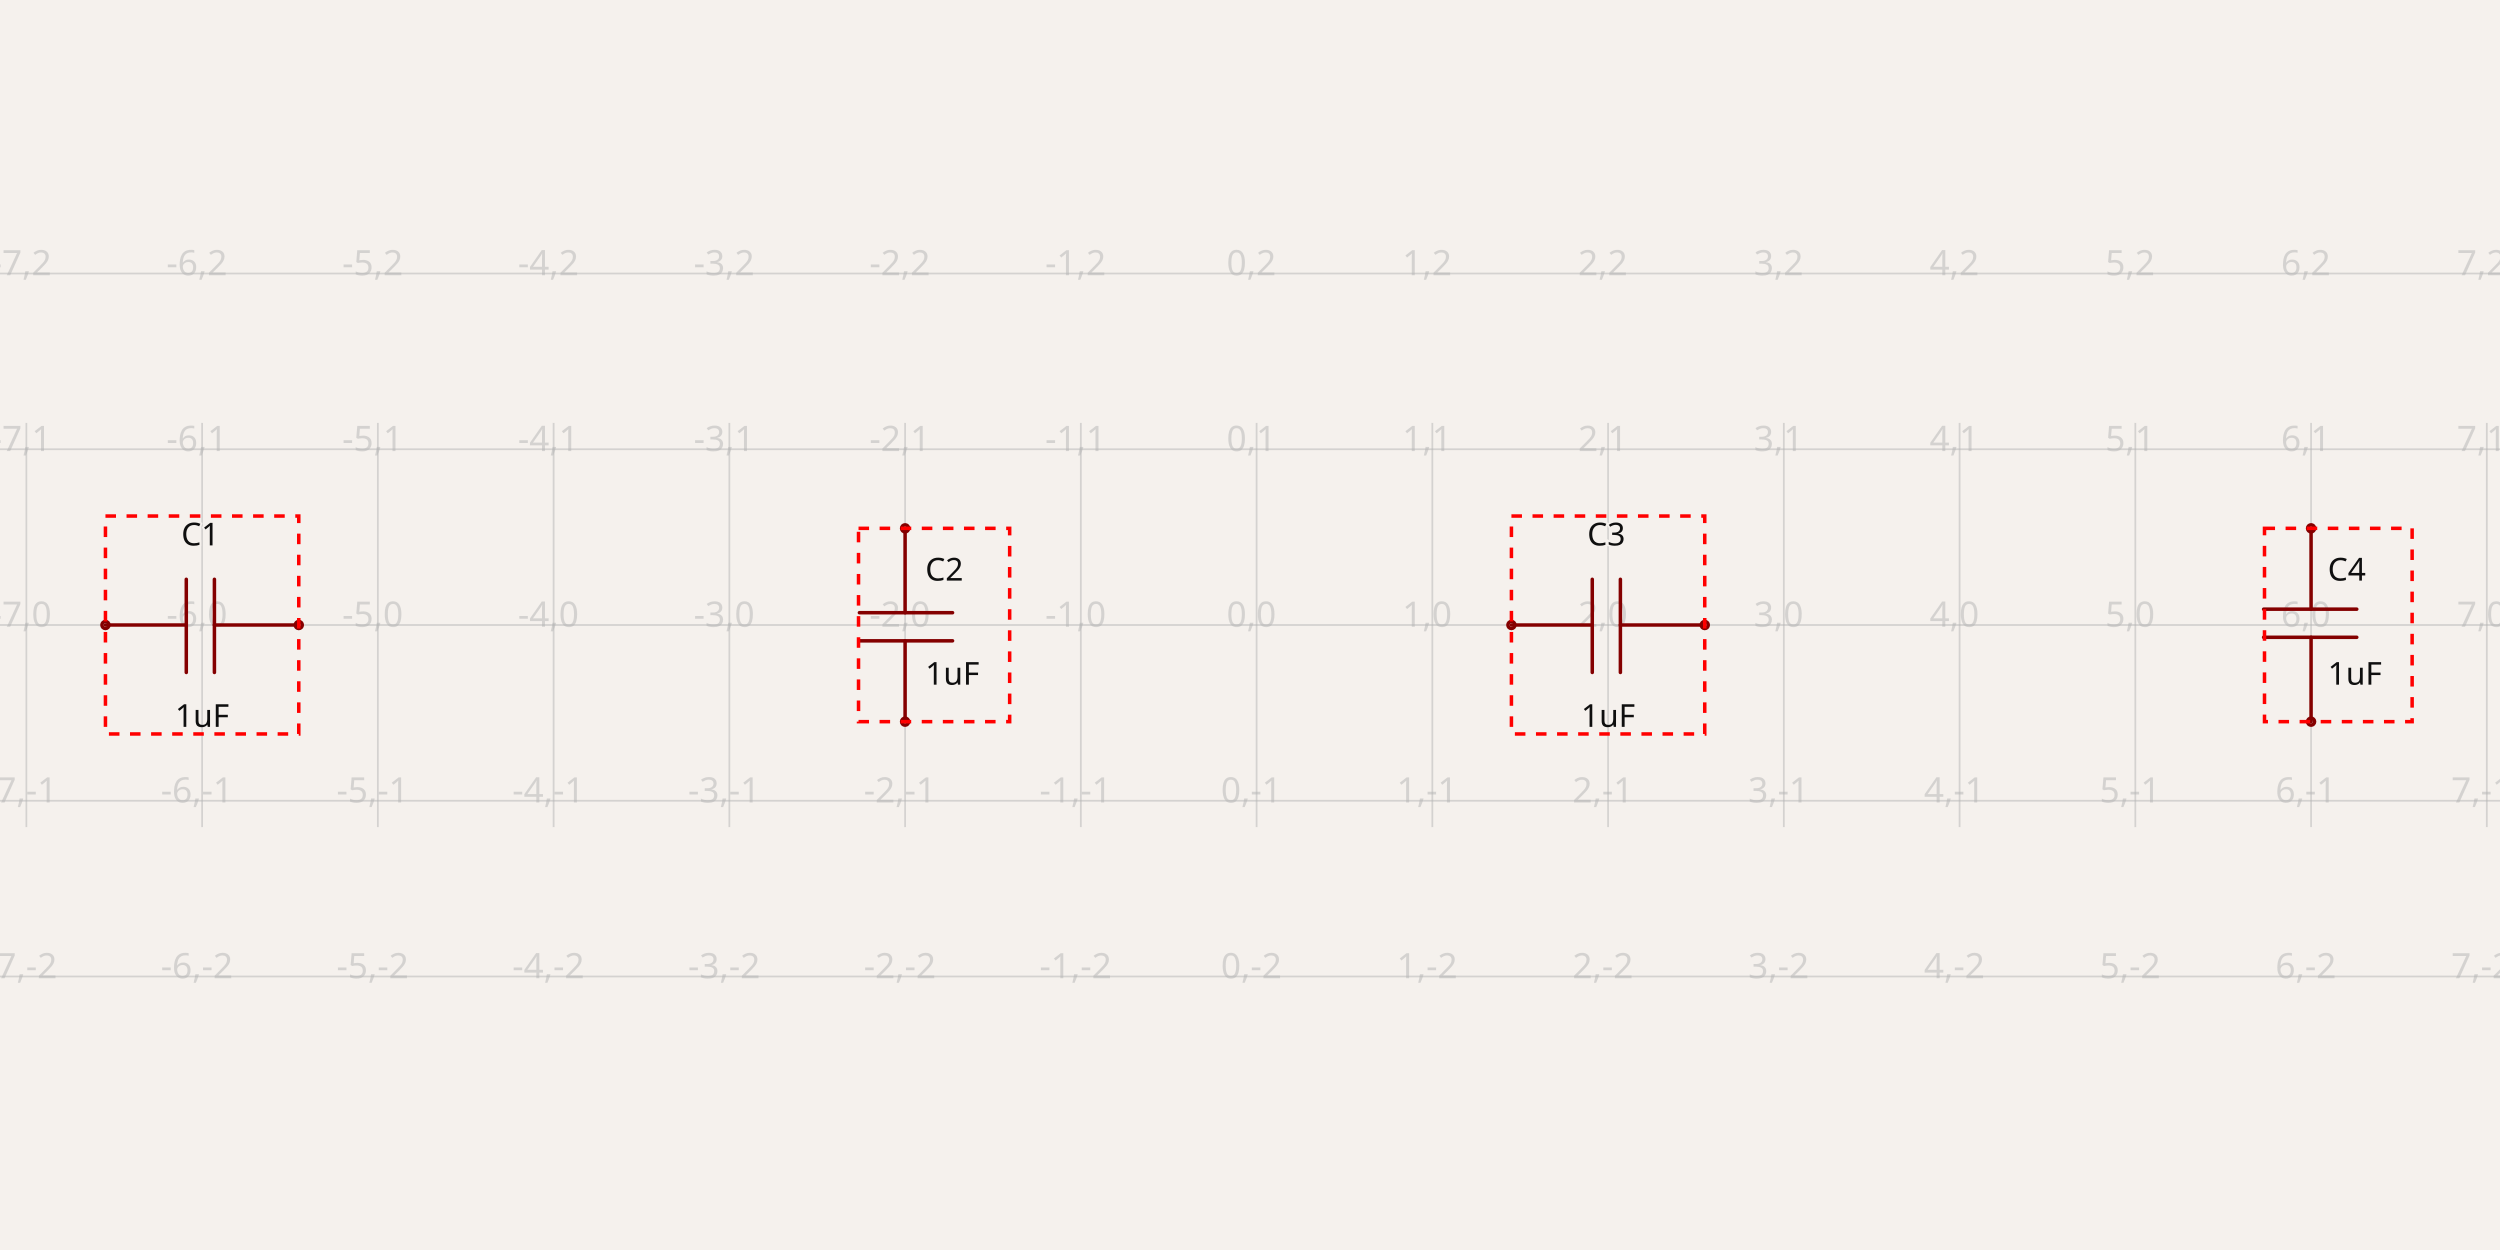
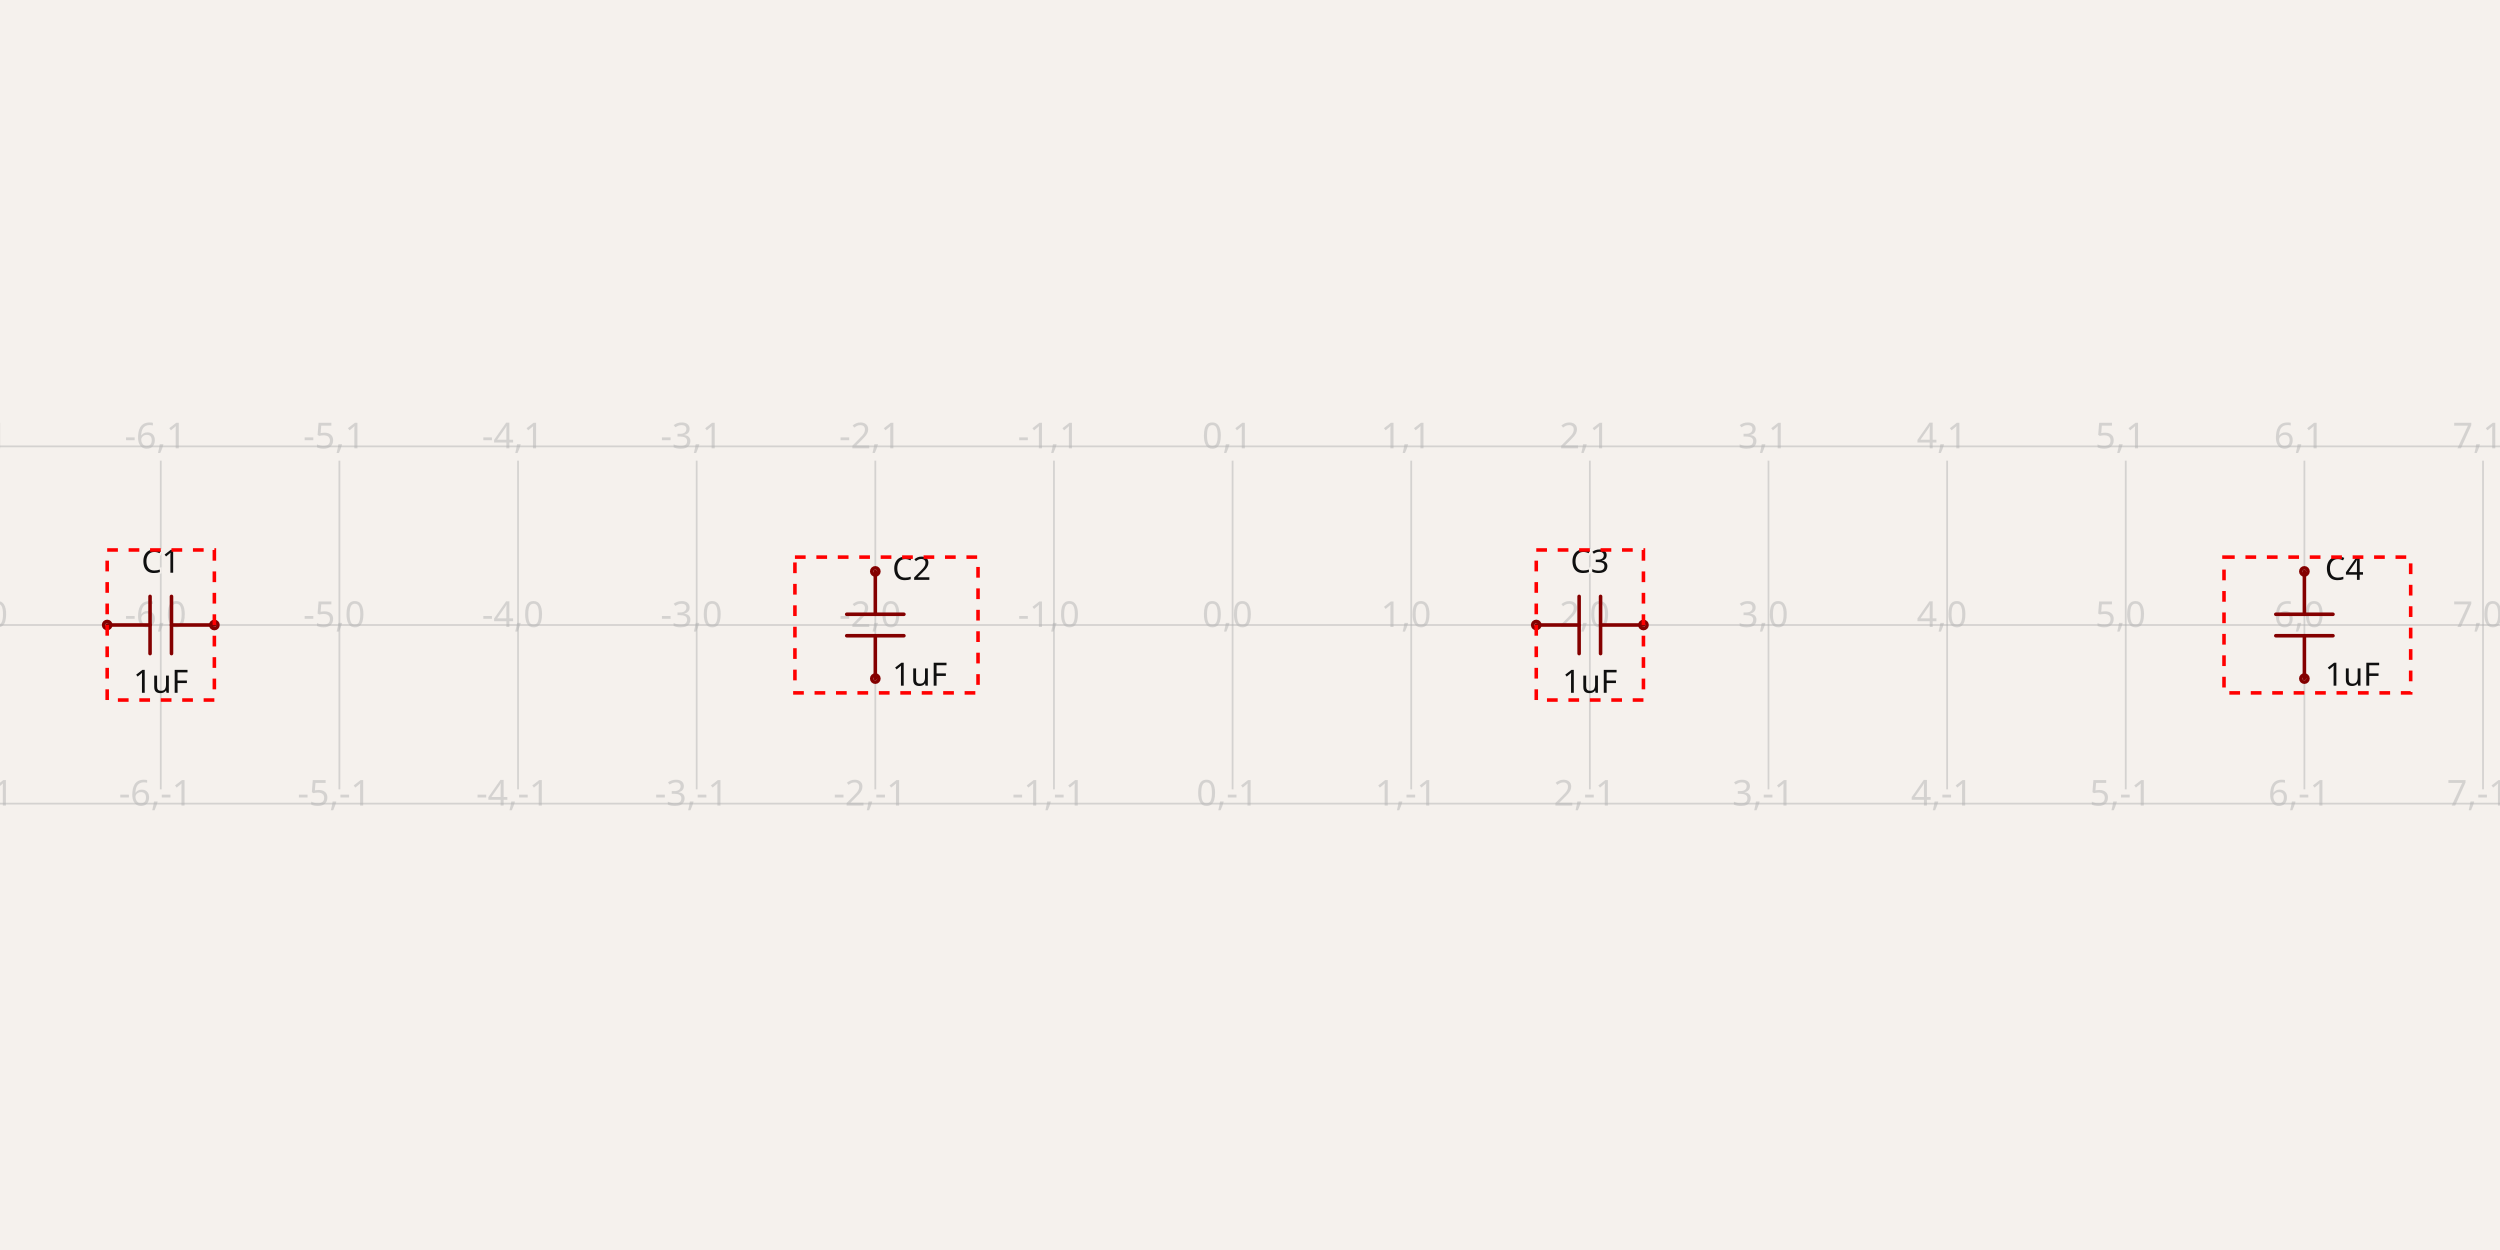
- <svg xmlns="http://www.w3.org/2000/svg" class="tscircuit-schematic" width="1200" height="600" style="background-color: rgb(245, 241, 237)" data-real-to-screen-transform="matrix(84.3585237258,0,0,-84.3585237258,603.1634446397,300)" data-software-used-string="@tscircuit/core@0.0.1342">
+ <svg xmlns="http://www.w3.org/2000/svg" class="tscircuit-schematic" width="1200" height="600" style="background-color: rgb(245, 241, 237)" data-real-to-screen-transform="matrix(85.744908896,0,0,-85.744908896,591.6398713826,300)" data-software-used-string="@tscircuit/core@0.0.1393">
  <style>
              .boundary { fill: rgb(245, 241, 237); }
              .schematic-boundary { fill: none; stroke: #fff; }
              .component { fill: none; stroke: rgb(132, 0, 0); }
              .chip { fill: rgb(255, 255, 194); stroke: rgb(132, 0, 0); }
              .component-pin { fill: none; stroke: rgb(132, 0, 0); }
              /* Basic per-trace hover fallback */
              .trace:hover {
                filter: invert(1);
              }
              .trace:hover .trace-crossing-outline {
                opacity: 0;
              }
              .trace:hover .trace-junction {
                filter: invert(1);
              }
              /* Net-hover highlighting: when a trace or its overlays are hovered,
                 invert color for all traces (base + overlays) sharing the same
                 subcircuit connectivity key. Also hide crossing outline during hover. */
              
              .text { font-family: sans-serif; fill: rgb(0, 150, 0); }
              .pin-number { fill: rgb(169, 0, 0); }
              .port-label { fill: rgb(0, 100, 100); }
              .component-name { fill: rgb(0, 100, 100); }
              
            </style>
  <rect class="boundary" x="0" y="0" width="1200" height="600" />
  <g class="grid sch-grid">
-     <line x1="-71.705" y1="397.012" x2="-71.705" y2="202.988" stroke="rgb(181, 181, 181)" stroke-width="0.844" stroke-opacity="0.5" />
-     <line x1="12.654" y1="397.012" x2="12.654" y2="202.988" stroke="rgb(181, 181, 181)" stroke-width="0.844" stroke-opacity="0.5" />
-     <line x1="97.012" y1="397.012" x2="97.012" y2="202.988" stroke="rgb(181, 181, 181)" stroke-width="0.844" stroke-opacity="0.5" />
-     <line x1="181.371" y1="397.012" x2="181.371" y2="202.988" stroke="rgb(181, 181, 181)" stroke-width="0.844" stroke-opacity="0.5" />
-     <line x1="265.729" y1="397.012" x2="265.729" y2="202.988" stroke="rgb(181, 181, 181)" stroke-width="0.844" stroke-opacity="0.5" />
-     <line x1="350.088" y1="397.012" x2="350.088" y2="202.988" stroke="rgb(181, 181, 181)" stroke-width="0.844" stroke-opacity="0.5" />
-     <line x1="434.446" y1="397.012" x2="434.446" y2="202.988" stroke="rgb(181, 181, 181)" stroke-width="0.844" stroke-opacity="0.5" />
-     <line x1="518.805" y1="397.012" x2="518.805" y2="202.988" stroke="rgb(181, 181, 181)" stroke-width="0.844" stroke-opacity="0.5" />
-     <line x1="603.163" y1="397.012" x2="603.163" y2="202.988" stroke="rgb(181, 181, 181)" stroke-width="0.844" stroke-opacity="0.5" />
-     <line x1="687.522" y1="397.012" x2="687.522" y2="202.988" stroke="rgb(181, 181, 181)" stroke-width="0.844" stroke-opacity="0.5" />
-     <line x1="771.88" y1="397.012" x2="771.88" y2="202.988" stroke="rgb(181, 181, 181)" stroke-width="0.844" stroke-opacity="0.5" />
-     <line x1="856.239" y1="397.012" x2="856.239" y2="202.988" stroke="rgb(181, 181, 181)" stroke-width="0.844" stroke-opacity="0.5" />
-     <line x1="940.598" y1="397.012" x2="940.598" y2="202.988" stroke="rgb(181, 181, 181)" stroke-width="0.844" stroke-opacity="0.5" />
-     <line x1="1024.956" y1="397.012" x2="1024.956" y2="202.988" stroke="rgb(181, 181, 181)" stroke-width="0.844" stroke-opacity="0.5" />
-     <line x1="1109.315" y1="397.012" x2="1109.315" y2="202.988" stroke="rgb(181, 181, 181)" stroke-width="0.844" stroke-opacity="0.5" />
-     <line x1="1193.673" y1="397.012" x2="1193.673" y2="202.988" stroke="rgb(181, 181, 181)" stroke-width="0.844" stroke-opacity="0.5" />
-     <line x1="1278.032" y1="397.012" x2="1278.032" y2="202.988" stroke="rgb(181, 181, 181)" stroke-width="0.844" stroke-opacity="0.5" />
-     <line x1="2.2998847271082923e-10" y1="468.717" x2="1200" y2="468.717" stroke="rgb(181, 181, 181)" stroke-width="0.844" stroke-opacity="0.5" />
-     <line x1="2.2998847271082923e-10" y1="384.359" x2="1200" y2="384.359" stroke="rgb(181, 181, 181)" stroke-width="0.844" stroke-opacity="0.5" />
-     <line x1="2.2998847271082923e-10" y1="300" x2="1200" y2="300" stroke="rgb(181, 181, 181)" stroke-width="0.844" stroke-opacity="0.5" />
-     <line x1="2.2998847271082923e-10" y1="215.641" x2="1200" y2="215.641" stroke="rgb(181, 181, 181)" stroke-width="0.844" stroke-opacity="0.5" />
-     <line x1="2.2998847271082923e-10" y1="131.283" x2="1200" y2="131.283" stroke="rgb(181, 181, 181)" stroke-width="0.844" stroke-opacity="0.5" />
-     <text x="-74.205" y="463.717" fill="rgb(181, 181, 181)" font-size="16.872" fill-opacity="0.5" text-anchor="middle" dominant-baseline="middle" font-family="sans-serif">-8,-2</text>
-     <text x="-74.205" y="379.359" fill="rgb(181, 181, 181)" font-size="16.872" fill-opacity="0.5" text-anchor="middle" dominant-baseline="middle" font-family="sans-serif">-8,-1</text>
-     <text x="-74.205" y="295" fill="rgb(181, 181, 181)" font-size="16.872" fill-opacity="0.5" text-anchor="middle" dominant-baseline="middle" font-family="sans-serif">-8,0</text>
-     <text x="-74.205" y="210.641" fill="rgb(181, 181, 181)" font-size="16.872" fill-opacity="0.5" text-anchor="middle" dominant-baseline="middle" font-family="sans-serif">-8,1</text>
-     <text x="-74.205" y="126.283" fill="rgb(181, 181, 181)" font-size="16.872" fill-opacity="0.5" text-anchor="middle" dominant-baseline="middle" font-family="sans-serif">-8,2</text>
-     <text x="10.154" y="463.717" fill="rgb(181, 181, 181)" font-size="16.872" fill-opacity="0.5" text-anchor="middle" dominant-baseline="middle" font-family="sans-serif">-7,-2</text>
-     <text x="10.154" y="379.359" fill="rgb(181, 181, 181)" font-size="16.872" fill-opacity="0.5" text-anchor="middle" dominant-baseline="middle" font-family="sans-serif">-7,-1</text>
-     <text x="10.154" y="295" fill="rgb(181, 181, 181)" font-size="16.872" fill-opacity="0.5" text-anchor="middle" dominant-baseline="middle" font-family="sans-serif">-7,0</text>
-     <text x="10.154" y="210.641" fill="rgb(181, 181, 181)" font-size="16.872" fill-opacity="0.5" text-anchor="middle" dominant-baseline="middle" font-family="sans-serif">-7,1</text>
-     <text x="10.154" y="126.283" fill="rgb(181, 181, 181)" font-size="16.872" fill-opacity="0.5" text-anchor="middle" dominant-baseline="middle" font-family="sans-serif">-7,2</text>
-     <text x="94.512" y="463.717" fill="rgb(181, 181, 181)" font-size="16.872" fill-opacity="0.5" text-anchor="middle" dominant-baseline="middle" font-family="sans-serif">-6,-2</text>
-     <text x="94.512" y="379.359" fill="rgb(181, 181, 181)" font-size="16.872" fill-opacity="0.5" text-anchor="middle" dominant-baseline="middle" font-family="sans-serif">-6,-1</text>
-     <text x="94.512" y="295" fill="rgb(181, 181, 181)" font-size="16.872" fill-opacity="0.5" text-anchor="middle" dominant-baseline="middle" font-family="sans-serif">-6,0</text>
-     <text x="94.512" y="210.641" fill="rgb(181, 181, 181)" font-size="16.872" fill-opacity="0.5" text-anchor="middle" dominant-baseline="middle" font-family="sans-serif">-6,1</text>
-     <text x="94.512" y="126.283" fill="rgb(181, 181, 181)" font-size="16.872" fill-opacity="0.5" text-anchor="middle" dominant-baseline="middle" font-family="sans-serif">-6,2</text>
-     <text x="178.871" y="463.717" fill="rgb(181, 181, 181)" font-size="16.872" fill-opacity="0.5" text-anchor="middle" dominant-baseline="middle" font-family="sans-serif">-5,-2</text>
-     <text x="178.871" y="379.359" fill="rgb(181, 181, 181)" font-size="16.872" fill-opacity="0.5" text-anchor="middle" dominant-baseline="middle" font-family="sans-serif">-5,-1</text>
-     <text x="178.871" y="295" fill="rgb(181, 181, 181)" font-size="16.872" fill-opacity="0.5" text-anchor="middle" dominant-baseline="middle" font-family="sans-serif">-5,0</text>
-     <text x="178.871" y="210.641" fill="rgb(181, 181, 181)" font-size="16.872" fill-opacity="0.5" text-anchor="middle" dominant-baseline="middle" font-family="sans-serif">-5,1</text>
-     <text x="178.871" y="126.283" fill="rgb(181, 181, 181)" font-size="16.872" fill-opacity="0.5" text-anchor="middle" dominant-baseline="middle" font-family="sans-serif">-5,2</text>
-     <text x="263.229" y="463.717" fill="rgb(181, 181, 181)" font-size="16.872" fill-opacity="0.5" text-anchor="middle" dominant-baseline="middle" font-family="sans-serif">-4,-2</text>
-     <text x="263.229" y="379.359" fill="rgb(181, 181, 181)" font-size="16.872" fill-opacity="0.5" text-anchor="middle" dominant-baseline="middle" font-family="sans-serif">-4,-1</text>
-     <text x="263.229" y="295" fill="rgb(181, 181, 181)" font-size="16.872" fill-opacity="0.5" text-anchor="middle" dominant-baseline="middle" font-family="sans-serif">-4,0</text>
-     <text x="263.229" y="210.641" fill="rgb(181, 181, 181)" font-size="16.872" fill-opacity="0.5" text-anchor="middle" dominant-baseline="middle" font-family="sans-serif">-4,1</text>
-     <text x="263.229" y="126.283" fill="rgb(181, 181, 181)" font-size="16.872" fill-opacity="0.5" text-anchor="middle" dominant-baseline="middle" font-family="sans-serif">-4,2</text>
-     <text x="347.588" y="463.717" fill="rgb(181, 181, 181)" font-size="16.872" fill-opacity="0.5" text-anchor="middle" dominant-baseline="middle" font-family="sans-serif">-3,-2</text>
-     <text x="347.588" y="379.359" fill="rgb(181, 181, 181)" font-size="16.872" fill-opacity="0.5" text-anchor="middle" dominant-baseline="middle" font-family="sans-serif">-3,-1</text>
-     <text x="347.588" y="295" fill="rgb(181, 181, 181)" font-size="16.872" fill-opacity="0.5" text-anchor="middle" dominant-baseline="middle" font-family="sans-serif">-3,0</text>
-     <text x="347.588" y="210.641" fill="rgb(181, 181, 181)" font-size="16.872" fill-opacity="0.5" text-anchor="middle" dominant-baseline="middle" font-family="sans-serif">-3,1</text>
-     <text x="347.588" y="126.283" fill="rgb(181, 181, 181)" font-size="16.872" fill-opacity="0.5" text-anchor="middle" dominant-baseline="middle" font-family="sans-serif">-3,2</text>
-     <text x="431.946" y="463.717" fill="rgb(181, 181, 181)" font-size="16.872" fill-opacity="0.5" text-anchor="middle" dominant-baseline="middle" font-family="sans-serif">-2,-2</text>
-     <text x="431.946" y="379.359" fill="rgb(181, 181, 181)" font-size="16.872" fill-opacity="0.5" text-anchor="middle" dominant-baseline="middle" font-family="sans-serif">-2,-1</text>
-     <text x="431.946" y="295" fill="rgb(181, 181, 181)" font-size="16.872" fill-opacity="0.5" text-anchor="middle" dominant-baseline="middle" font-family="sans-serif">-2,0</text>
-     <text x="431.946" y="210.641" fill="rgb(181, 181, 181)" font-size="16.872" fill-opacity="0.5" text-anchor="middle" dominant-baseline="middle" font-family="sans-serif">-2,1</text>
-     <text x="431.946" y="126.283" fill="rgb(181, 181, 181)" font-size="16.872" fill-opacity="0.5" text-anchor="middle" dominant-baseline="middle" font-family="sans-serif">-2,2</text>
-     <text x="516.305" y="463.717" fill="rgb(181, 181, 181)" font-size="16.872" fill-opacity="0.5" text-anchor="middle" dominant-baseline="middle" font-family="sans-serif">-1,-2</text>
-     <text x="516.305" y="379.359" fill="rgb(181, 181, 181)" font-size="16.872" fill-opacity="0.5" text-anchor="middle" dominant-baseline="middle" font-family="sans-serif">-1,-1</text>
-     <text x="516.305" y="295" fill="rgb(181, 181, 181)" font-size="16.872" fill-opacity="0.5" text-anchor="middle" dominant-baseline="middle" font-family="sans-serif">-1,0</text>
-     <text x="516.305" y="210.641" fill="rgb(181, 181, 181)" font-size="16.872" fill-opacity="0.5" text-anchor="middle" dominant-baseline="middle" font-family="sans-serif">-1,1</text>
-     <text x="516.305" y="126.283" fill="rgb(181, 181, 181)" font-size="16.872" fill-opacity="0.5" text-anchor="middle" dominant-baseline="middle" font-family="sans-serif">-1,2</text>
-     <text x="600.663" y="463.717" fill="rgb(181, 181, 181)" font-size="16.872" fill-opacity="0.5" text-anchor="middle" dominant-baseline="middle" font-family="sans-serif">0,-2</text>
-     <text x="600.663" y="379.359" fill="rgb(181, 181, 181)" font-size="16.872" fill-opacity="0.5" text-anchor="middle" dominant-baseline="middle" font-family="sans-serif">0,-1</text>
-     <text x="600.663" y="295" fill="rgb(181, 181, 181)" font-size="16.872" fill-opacity="0.5" text-anchor="middle" dominant-baseline="middle" font-family="sans-serif">0,0</text>
-     <text x="600.663" y="210.641" fill="rgb(181, 181, 181)" font-size="16.872" fill-opacity="0.5" text-anchor="middle" dominant-baseline="middle" font-family="sans-serif">0,1</text>
-     <text x="600.663" y="126.283" fill="rgb(181, 181, 181)" font-size="16.872" fill-opacity="0.5" text-anchor="middle" dominant-baseline="middle" font-family="sans-serif">0,2</text>
-     <text x="685.022" y="463.717" fill="rgb(181, 181, 181)" font-size="16.872" fill-opacity="0.5" text-anchor="middle" dominant-baseline="middle" font-family="sans-serif">1,-2</text>
-     <text x="685.022" y="379.359" fill="rgb(181, 181, 181)" font-size="16.872" fill-opacity="0.5" text-anchor="middle" dominant-baseline="middle" font-family="sans-serif">1,-1</text>
-     <text x="685.022" y="295" fill="rgb(181, 181, 181)" font-size="16.872" fill-opacity="0.5" text-anchor="middle" dominant-baseline="middle" font-family="sans-serif">1,0</text>
-     <text x="685.022" y="210.641" fill="rgb(181, 181, 181)" font-size="16.872" fill-opacity="0.5" text-anchor="middle" dominant-baseline="middle" font-family="sans-serif">1,1</text>
-     <text x="685.022" y="126.283" fill="rgb(181, 181, 181)" font-size="16.872" fill-opacity="0.5" text-anchor="middle" dominant-baseline="middle" font-family="sans-serif">1,2</text>
-     <text x="769.38" y="463.717" fill="rgb(181, 181, 181)" font-size="16.872" fill-opacity="0.5" text-anchor="middle" dominant-baseline="middle" font-family="sans-serif">2,-2</text>
-     <text x="769.38" y="379.359" fill="rgb(181, 181, 181)" font-size="16.872" fill-opacity="0.5" text-anchor="middle" dominant-baseline="middle" font-family="sans-serif">2,-1</text>
-     <text x="769.38" y="295" fill="rgb(181, 181, 181)" font-size="16.872" fill-opacity="0.5" text-anchor="middle" dominant-baseline="middle" font-family="sans-serif">2,0</text>
-     <text x="769.38" y="210.641" fill="rgb(181, 181, 181)" font-size="16.872" fill-opacity="0.5" text-anchor="middle" dominant-baseline="middle" font-family="sans-serif">2,1</text>
-     <text x="769.38" y="126.283" fill="rgb(181, 181, 181)" font-size="16.872" fill-opacity="0.5" text-anchor="middle" dominant-baseline="middle" font-family="sans-serif">2,2</text>
-     <text x="853.739" y="463.717" fill="rgb(181, 181, 181)" font-size="16.872" fill-opacity="0.5" text-anchor="middle" dominant-baseline="middle" font-family="sans-serif">3,-2</text>
-     <text x="853.739" y="379.359" fill="rgb(181, 181, 181)" font-size="16.872" fill-opacity="0.5" text-anchor="middle" dominant-baseline="middle" font-family="sans-serif">3,-1</text>
-     <text x="853.739" y="295" fill="rgb(181, 181, 181)" font-size="16.872" fill-opacity="0.5" text-anchor="middle" dominant-baseline="middle" font-family="sans-serif">3,0</text>
-     <text x="853.739" y="210.641" fill="rgb(181, 181, 181)" font-size="16.872" fill-opacity="0.5" text-anchor="middle" dominant-baseline="middle" font-family="sans-serif">3,1</text>
-     <text x="853.739" y="126.283" fill="rgb(181, 181, 181)" font-size="16.872" fill-opacity="0.5" text-anchor="middle" dominant-baseline="middle" font-family="sans-serif">3,2</text>
-     <text x="938.098" y="463.717" fill="rgb(181, 181, 181)" font-size="16.872" fill-opacity="0.5" text-anchor="middle" dominant-baseline="middle" font-family="sans-serif">4,-2</text>
-     <text x="938.098" y="379.359" fill="rgb(181, 181, 181)" font-size="16.872" fill-opacity="0.5" text-anchor="middle" dominant-baseline="middle" font-family="sans-serif">4,-1</text>
-     <text x="938.098" y="295" fill="rgb(181, 181, 181)" font-size="16.872" fill-opacity="0.5" text-anchor="middle" dominant-baseline="middle" font-family="sans-serif">4,0</text>
-     <text x="938.098" y="210.641" fill="rgb(181, 181, 181)" font-size="16.872" fill-opacity="0.5" text-anchor="middle" dominant-baseline="middle" font-family="sans-serif">4,1</text>
-     <text x="938.098" y="126.283" fill="rgb(181, 181, 181)" font-size="16.872" fill-opacity="0.5" text-anchor="middle" dominant-baseline="middle" font-family="sans-serif">4,2</text>
-     <text x="1022.456" y="463.717" fill="rgb(181, 181, 181)" font-size="16.872" fill-opacity="0.5" text-anchor="middle" dominant-baseline="middle" font-family="sans-serif">5,-2</text>
-     <text x="1022.456" y="379.359" fill="rgb(181, 181, 181)" font-size="16.872" fill-opacity="0.5" text-anchor="middle" dominant-baseline="middle" font-family="sans-serif">5,-1</text>
-     <text x="1022.456" y="295" fill="rgb(181, 181, 181)" font-size="16.872" fill-opacity="0.5" text-anchor="middle" dominant-baseline="middle" font-family="sans-serif">5,0</text>
-     <text x="1022.456" y="210.641" fill="rgb(181, 181, 181)" font-size="16.872" fill-opacity="0.5" text-anchor="middle" dominant-baseline="middle" font-family="sans-serif">5,1</text>
-     <text x="1022.456" y="126.283" fill="rgb(181, 181, 181)" font-size="16.872" fill-opacity="0.5" text-anchor="middle" dominant-baseline="middle" font-family="sans-serif">5,2</text>
-     <text x="1106.815" y="463.717" fill="rgb(181, 181, 181)" font-size="16.872" fill-opacity="0.5" text-anchor="middle" dominant-baseline="middle" font-family="sans-serif">6,-2</text>
-     <text x="1106.815" y="379.359" fill="rgb(181, 181, 181)" font-size="16.872" fill-opacity="0.5" text-anchor="middle" dominant-baseline="middle" font-family="sans-serif">6,-1</text>
-     <text x="1106.815" y="295" fill="rgb(181, 181, 181)" font-size="16.872" fill-opacity="0.5" text-anchor="middle" dominant-baseline="middle" font-family="sans-serif">6,0</text>
-     <text x="1106.815" y="210.641" fill="rgb(181, 181, 181)" font-size="16.872" fill-opacity="0.5" text-anchor="middle" dominant-baseline="middle" font-family="sans-serif">6,1</text>
-     <text x="1106.815" y="126.283" fill="rgb(181, 181, 181)" font-size="16.872" fill-opacity="0.5" text-anchor="middle" dominant-baseline="middle" font-family="sans-serif">6,2</text>
-     <text x="1191.173" y="463.717" fill="rgb(181, 181, 181)" font-size="16.872" fill-opacity="0.5" text-anchor="middle" dominant-baseline="middle" font-family="sans-serif">7,-2</text>
-     <text x="1191.173" y="379.359" fill="rgb(181, 181, 181)" font-size="16.872" fill-opacity="0.5" text-anchor="middle" dominant-baseline="middle" font-family="sans-serif">7,-1</text>
-     <text x="1191.173" y="295" fill="rgb(181, 181, 181)" font-size="16.872" fill-opacity="0.5" text-anchor="middle" dominant-baseline="middle" font-family="sans-serif">7,0</text>
-     <text x="1191.173" y="210.641" fill="rgb(181, 181, 181)" font-size="16.872" fill-opacity="0.5" text-anchor="middle" dominant-baseline="middle" font-family="sans-serif">7,1</text>
-     <text x="1191.173" y="126.283" fill="rgb(181, 181, 181)" font-size="16.872" fill-opacity="0.5" text-anchor="middle" dominant-baseline="middle" font-family="sans-serif">7,2</text>
-     <text x="1275.532" y="463.717" fill="rgb(181, 181, 181)" font-size="16.872" fill-opacity="0.5" text-anchor="middle" dominant-baseline="middle" font-family="sans-serif">8,-2</text>
-     <text x="1275.532" y="379.359" fill="rgb(181, 181, 181)" font-size="16.872" fill-opacity="0.5" text-anchor="middle" dominant-baseline="middle" font-family="sans-serif">8,-1</text>
-     <text x="1275.532" y="295" fill="rgb(181, 181, 181)" font-size="16.872" fill-opacity="0.5" text-anchor="middle" dominant-baseline="middle" font-family="sans-serif">8,0</text>
-     <text x="1275.532" y="210.641" fill="rgb(181, 181, 181)" font-size="16.872" fill-opacity="0.5" text-anchor="middle" dominant-baseline="middle" font-family="sans-serif">8,1</text>
-     <text x="1275.532" y="126.283" fill="rgb(181, 181, 181)" font-size="16.872" fill-opacity="0.5" text-anchor="middle" dominant-baseline="middle" font-family="sans-serif">8,2</text>
+     <line x1="-8.574" y1="378.885" x2="-8.574" y2="221.115" stroke="rgb(181, 181, 181)" stroke-width="0.857" stroke-opacity="0.5" />
+     <line x1="77.17" y1="378.885" x2="77.17" y2="221.115" stroke="rgb(181, 181, 181)" stroke-width="0.857" stroke-opacity="0.5" />
+     <line x1="162.915" y1="378.885" x2="162.915" y2="221.115" stroke="rgb(181, 181, 181)" stroke-width="0.857" stroke-opacity="0.5" />
+     <line x1="248.66" y1="378.885" x2="248.66" y2="221.115" stroke="rgb(181, 181, 181)" stroke-width="0.857" stroke-opacity="0.5" />
+     <line x1="334.405" y1="378.885" x2="334.405" y2="221.115" stroke="rgb(181, 181, 181)" stroke-width="0.857" stroke-opacity="0.5" />
+     <line x1="420.15" y1="378.885" x2="420.15" y2="221.115" stroke="rgb(181, 181, 181)" stroke-width="0.857" stroke-opacity="0.5" />
+     <line x1="505.895" y1="378.885" x2="505.895" y2="221.115" stroke="rgb(181, 181, 181)" stroke-width="0.857" stroke-opacity="0.5" />
+     <line x1="591.64" y1="378.885" x2="591.64" y2="221.115" stroke="rgb(181, 181, 181)" stroke-width="0.857" stroke-opacity="0.5" />
+     <line x1="677.385" y1="378.885" x2="677.385" y2="221.115" stroke="rgb(181, 181, 181)" stroke-width="0.857" stroke-opacity="0.5" />
+     <line x1="763.13" y1="378.885" x2="763.13" y2="221.115" stroke="rgb(181, 181, 181)" stroke-width="0.857" stroke-opacity="0.5" />
+     <line x1="848.875" y1="378.885" x2="848.875" y2="221.115" stroke="rgb(181, 181, 181)" stroke-width="0.857" stroke-opacity="0.5" />
+     <line x1="934.62" y1="378.885" x2="934.62" y2="221.115" stroke="rgb(181, 181, 181)" stroke-width="0.857" stroke-opacity="0.5" />
+     <line x1="1020.364" y1="378.885" x2="1020.364" y2="221.115" stroke="rgb(181, 181, 181)" stroke-width="0.857" stroke-opacity="0.5" />
+     <line x1="1106.109" y1="378.885" x2="1106.109" y2="221.115" stroke="rgb(181, 181, 181)" stroke-width="0.857" stroke-opacity="0.5" />
+     <line x1="1191.854" y1="378.885" x2="1191.854" y2="221.115" stroke="rgb(181, 181, 181)" stroke-width="0.857" stroke-opacity="0.5" />
+     <line x1="1277.599" y1="378.885" x2="1277.599" y2="221.115" stroke="rgb(181, 181, 181)" stroke-width="0.857" stroke-opacity="0.5" />
+     <line x1="1.999751475523226e-10" y1="385.745" x2="1200" y2="385.745" stroke="rgb(181, 181, 181)" stroke-width="0.857" stroke-opacity="0.5" />
+     <line x1="1.999751475523226e-10" y1="300" x2="1200" y2="300" stroke="rgb(181, 181, 181)" stroke-width="0.857" stroke-opacity="0.5" />
+     <line x1="1.999751475523226e-10" y1="214.255" x2="1200" y2="214.255" stroke="rgb(181, 181, 181)" stroke-width="0.857" stroke-opacity="0.5" />
+     <text x="-11.074" y="380.745" fill="rgb(181, 181, 181)" font-size="17.149" fill-opacity="0.5" text-anchor="middle" dominant-baseline="middle" font-family="sans-serif">-7,-1</text>
+     <text x="-11.074" y="295" fill="rgb(181, 181, 181)" font-size="17.149" fill-opacity="0.5" text-anchor="middle" dominant-baseline="middle" font-family="sans-serif">-7,0</text>
+     <text x="-11.074" y="209.255" fill="rgb(181, 181, 181)" font-size="17.149" fill-opacity="0.5" text-anchor="middle" dominant-baseline="middle" font-family="sans-serif">-7,1</text>
+     <text x="74.67" y="380.745" fill="rgb(181, 181, 181)" font-size="17.149" fill-opacity="0.5" text-anchor="middle" dominant-baseline="middle" font-family="sans-serif">-6,-1</text>
+     <text x="74.67" y="295" fill="rgb(181, 181, 181)" font-size="17.149" fill-opacity="0.5" text-anchor="middle" dominant-baseline="middle" font-family="sans-serif">-6,0</text>
+     <text x="74.67" y="209.255" fill="rgb(181, 181, 181)" font-size="17.149" fill-opacity="0.5" text-anchor="middle" dominant-baseline="middle" font-family="sans-serif">-6,1</text>
+     <text x="160.415" y="380.745" fill="rgb(181, 181, 181)" font-size="17.149" fill-opacity="0.5" text-anchor="middle" dominant-baseline="middle" font-family="sans-serif">-5,-1</text>
+     <text x="160.415" y="295" fill="rgb(181, 181, 181)" font-size="17.149" fill-opacity="0.5" text-anchor="middle" dominant-baseline="middle" font-family="sans-serif">-5,0</text>
+     <text x="160.415" y="209.255" fill="rgb(181, 181, 181)" font-size="17.149" fill-opacity="0.5" text-anchor="middle" dominant-baseline="middle" font-family="sans-serif">-5,1</text>
+     <text x="246.16" y="380.745" fill="rgb(181, 181, 181)" font-size="17.149" fill-opacity="0.5" text-anchor="middle" dominant-baseline="middle" font-family="sans-serif">-4,-1</text>
+     <text x="246.16" y="295" fill="rgb(181, 181, 181)" font-size="17.149" fill-opacity="0.5" text-anchor="middle" dominant-baseline="middle" font-family="sans-serif">-4,0</text>
+     <text x="246.16" y="209.255" fill="rgb(181, 181, 181)" font-size="17.149" fill-opacity="0.5" text-anchor="middle" dominant-baseline="middle" font-family="sans-serif">-4,1</text>
+     <text x="331.905" y="380.745" fill="rgb(181, 181, 181)" font-size="17.149" fill-opacity="0.5" text-anchor="middle" dominant-baseline="middle" font-family="sans-serif">-3,-1</text>
+     <text x="331.905" y="295" fill="rgb(181, 181, 181)" font-size="17.149" fill-opacity="0.5" text-anchor="middle" dominant-baseline="middle" font-family="sans-serif">-3,0</text>
+     <text x="331.905" y="209.255" fill="rgb(181, 181, 181)" font-size="17.149" fill-opacity="0.5" text-anchor="middle" dominant-baseline="middle" font-family="sans-serif">-3,1</text>
+     <text x="417.65" y="380.745" fill="rgb(181, 181, 181)" font-size="17.149" fill-opacity="0.5" text-anchor="middle" dominant-baseline="middle" font-family="sans-serif">-2,-1</text>
+     <text x="417.65" y="295" fill="rgb(181, 181, 181)" font-size="17.149" fill-opacity="0.5" text-anchor="middle" dominant-baseline="middle" font-family="sans-serif">-2,0</text>
+     <text x="417.65" y="209.255" fill="rgb(181, 181, 181)" font-size="17.149" fill-opacity="0.5" text-anchor="middle" dominant-baseline="middle" font-family="sans-serif">-2,1</text>
+     <text x="503.395" y="380.745" fill="rgb(181, 181, 181)" font-size="17.149" fill-opacity="0.5" text-anchor="middle" dominant-baseline="middle" font-family="sans-serif">-1,-1</text>
+     <text x="503.395" y="295" fill="rgb(181, 181, 181)" font-size="17.149" fill-opacity="0.5" text-anchor="middle" dominant-baseline="middle" font-family="sans-serif">-1,0</text>
+     <text x="503.395" y="209.255" fill="rgb(181, 181, 181)" font-size="17.149" fill-opacity="0.5" text-anchor="middle" dominant-baseline="middle" font-family="sans-serif">-1,1</text>
+     <text x="589.14" y="380.745" fill="rgb(181, 181, 181)" font-size="17.149" fill-opacity="0.5" text-anchor="middle" dominant-baseline="middle" font-family="sans-serif">0,-1</text>
+     <text x="589.14" y="295" fill="rgb(181, 181, 181)" font-size="17.149" fill-opacity="0.5" text-anchor="middle" dominant-baseline="middle" font-family="sans-serif">0,0</text>
+     <text x="589.14" y="209.255" fill="rgb(181, 181, 181)" font-size="17.149" fill-opacity="0.5" text-anchor="middle" dominant-baseline="middle" font-family="sans-serif">0,1</text>
+     <text x="674.885" y="380.745" fill="rgb(181, 181, 181)" font-size="17.149" fill-opacity="0.5" text-anchor="middle" dominant-baseline="middle" font-family="sans-serif">1,-1</text>
+     <text x="674.885" y="295" fill="rgb(181, 181, 181)" font-size="17.149" fill-opacity="0.5" text-anchor="middle" dominant-baseline="middle" font-family="sans-serif">1,0</text>
+     <text x="674.885" y="209.255" fill="rgb(181, 181, 181)" font-size="17.149" fill-opacity="0.5" text-anchor="middle" dominant-baseline="middle" font-family="sans-serif">1,1</text>
+     <text x="760.63" y="380.745" fill="rgb(181, 181, 181)" font-size="17.149" fill-opacity="0.5" text-anchor="middle" dominant-baseline="middle" font-family="sans-serif">2,-1</text>
+     <text x="760.63" y="295" fill="rgb(181, 181, 181)" font-size="17.149" fill-opacity="0.5" text-anchor="middle" dominant-baseline="middle" font-family="sans-serif">2,0</text>
+     <text x="760.63" y="209.255" fill="rgb(181, 181, 181)" font-size="17.149" fill-opacity="0.5" text-anchor="middle" dominant-baseline="middle" font-family="sans-serif">2,1</text>
+     <text x="846.375" y="380.745" fill="rgb(181, 181, 181)" font-size="17.149" fill-opacity="0.5" text-anchor="middle" dominant-baseline="middle" font-family="sans-serif">3,-1</text>
+     <text x="846.375" y="295" fill="rgb(181, 181, 181)" font-size="17.149" fill-opacity="0.5" text-anchor="middle" dominant-baseline="middle" font-family="sans-serif">3,0</text>
+     <text x="846.375" y="209.255" fill="rgb(181, 181, 181)" font-size="17.149" fill-opacity="0.5" text-anchor="middle" dominant-baseline="middle" font-family="sans-serif">3,1</text>
+     <text x="932.12" y="380.745" fill="rgb(181, 181, 181)" font-size="17.149" fill-opacity="0.5" text-anchor="middle" dominant-baseline="middle" font-family="sans-serif">4,-1</text>
+     <text x="932.12" y="295" fill="rgb(181, 181, 181)" font-size="17.149" fill-opacity="0.5" text-anchor="middle" dominant-baseline="middle" font-family="sans-serif">4,0</text>
+     <text x="932.12" y="209.255" fill="rgb(181, 181, 181)" font-size="17.149" fill-opacity="0.5" text-anchor="middle" dominant-baseline="middle" font-family="sans-serif">4,1</text>
+     <text x="1017.864" y="380.745" fill="rgb(181, 181, 181)" font-size="17.149" fill-opacity="0.5" text-anchor="middle" dominant-baseline="middle" font-family="sans-serif">5,-1</text>
+     <text x="1017.864" y="295" fill="rgb(181, 181, 181)" font-size="17.149" fill-opacity="0.5" text-anchor="middle" dominant-baseline="middle" font-family="sans-serif">5,0</text>
+     <text x="1017.864" y="209.255" fill="rgb(181, 181, 181)" font-size="17.149" fill-opacity="0.5" text-anchor="middle" dominant-baseline="middle" font-family="sans-serif">5,1</text>
+     <text x="1103.609" y="380.745" fill="rgb(181, 181, 181)" font-size="17.149" fill-opacity="0.5" text-anchor="middle" dominant-baseline="middle" font-family="sans-serif">6,-1</text>
+     <text x="1103.609" y="295" fill="rgb(181, 181, 181)" font-size="17.149" fill-opacity="0.5" text-anchor="middle" dominant-baseline="middle" font-family="sans-serif">6,0</text>
+     <text x="1103.609" y="209.255" fill="rgb(181, 181, 181)" font-size="17.149" fill-opacity="0.5" text-anchor="middle" dominant-baseline="middle" font-family="sans-serif">6,1</text>
+     <text x="1189.354" y="380.745" fill="rgb(181, 181, 181)" font-size="17.149" fill-opacity="0.5" text-anchor="middle" dominant-baseline="middle" font-family="sans-serif">7,-1</text>
+     <text x="1189.354" y="295" fill="rgb(181, 181, 181)" font-size="17.149" fill-opacity="0.5" text-anchor="middle" dominant-baseline="middle" font-family="sans-serif">7,0</text>
+     <text x="1189.354" y="209.255" fill="rgb(181, 181, 181)" font-size="17.149" fill-opacity="0.5" text-anchor="middle" dominant-baseline="middle" font-family="sans-serif">7,1</text>
+     <text x="1275.099" y="380.745" fill="rgb(181, 181, 181)" font-size="17.149" fill-opacity="0.5" text-anchor="middle" dominant-baseline="middle" font-family="sans-serif">8,-1</text>
+     <text x="1275.099" y="295" fill="rgb(181, 181, 181)" font-size="17.149" fill-opacity="0.5" text-anchor="middle" dominant-baseline="middle" font-family="sans-serif">8,0</text>
+     <text x="1275.099" y="209.255" fill="rgb(181, 181, 181)" font-size="17.149" fill-opacity="0.5" text-anchor="middle" dominant-baseline="middle" font-family="sans-serif">8,1</text>
  </g>
  <g class="sch-component" data-circuit-json-type="schematic_component" data-schematic-component-id="schematic_component_0">
-     <rect class="component-overlay sch-component-overlay" x="50.615" y="278.067" width="92.794" height="44.71" fill="transparent" />
-     <path class="sch-component-symbol-path" d="M 143.409 300 L 102.917 300" stroke="rgb(132, 0, 0)" fill="none" stroke-width="1.687px" stroke-linecap="round" />
-     <path class="sch-component-symbol-path" d="M 89.42 300 L 50.615 300" stroke="rgb(132, 0, 0)" fill="none" stroke-width="1.687px" stroke-linecap="round" />
-     <path class="sch-component-symbol-path" d="M 102.917 278.067 L 102.917 322.777" stroke="rgb(132, 0, 0)" fill="none" stroke-width="1.687px" stroke-linecap="round" />
-     <path class="sch-component-symbol-path" d="M 89.42 278.067 L 89.42 322.777" stroke="rgb(132, 0, 0)" fill="none" stroke-width="1.687px" stroke-linecap="round" />
-     <text class="sch-component-name sch-component-text" x="96.169" y="266.257" stroke="rgb(245, 241, 237)" stroke-width="1.687px" paint-order="stroke" fill="rgb(15, 15, 15)" font-family="sans-serif" text-anchor="middle" dominant-baseline="ideographic" font-size="15.185px">C1</text>
-     <text class="sch-component-text" x="97.012" y="337.118" fill="rgb(15, 15, 15)" font-family="sans-serif" text-anchor="middle" dominant-baseline="hanging" font-size="15.185px">1uF</text>
-     <circle class="component-pin sch-component-pin" cx="50.615" cy="300" r="1.687px" stroke-width="1.687px" fill="none" stroke="rgb(132, 0, 0)" />
-     <circle class="component-pin sch-component-pin" cx="143.409" cy="300" r="1.687px" stroke-width="1.687px" fill="none" stroke="rgb(132, 0, 0)" />
-     <rect class="sch-rect" x="50.615" y="247.698" width="92.794" height="104.605" fill="none" stroke="red" stroke-width="1.687" stroke-dasharray="5.062" data-schematic-rect-id="text_bbox_schematic_component_0" data-schematic-component-id="schematic_component_0" />
+     <rect class="component-overlay sch-component-overlay" x="51.447" y="286.279" width="51.447" height="27.442" fill="transparent" />
+     <path class="sch-component-symbol-path" d="M 102.894 300 L 82.315 300" stroke="rgb(132, 0, 0)" fill="none" stroke-width="1.715px" stroke-linecap="round" />
+     <path class="sch-component-symbol-path" d="M 72.026 300 L 51.447 300" stroke="rgb(132, 0, 0)" fill="none" stroke-width="1.715px" stroke-linecap="round" />
+     <path class="sch-component-symbol-path" d="M 82.315 286.279 L 82.315 313.721" stroke="rgb(132, 0, 0)" fill="none" stroke-width="1.715px" stroke-linecap="round" />
+     <path class="sch-component-symbol-path" d="M 72.026 286.279 L 72.026 313.721" stroke="rgb(132, 0, 0)" fill="none" stroke-width="1.715px" stroke-linecap="round" />
+     <text class="sch-component-name sch-component-text" x="77.17" y="279.421" stroke="rgb(245, 241, 237)" stroke-width="1.715px" paint-order="stroke" fill="rgb(15, 15, 15)" font-family="sans-serif" text-anchor="middle" dominant-baseline="ideographic" font-size="15.434px">C1</text>
+     <text class="sch-component-text" x="77.17" y="320.579" fill="rgb(15, 15, 15)" font-family="sans-serif" text-anchor="middle" dominant-baseline="hanging" font-size="15.434px">1uF</text>
+     <circle class="component-pin sch-component-pin" cx="51.447" cy="300" r="1.715px" stroke-width="1.715px" fill="none" stroke="rgb(132, 0, 0)" />
+     <circle class="component-pin sch-component-pin" cx="102.894" cy="300" r="1.715px" stroke-width="1.715px" fill="none" stroke="rgb(132, 0, 0)" />
+     <rect class="sch-rect" x="51.447" y="263.987" width="51.447" height="72.026" fill="none" stroke="red" stroke-width="1.715" stroke-dasharray="5.145" data-schematic-rect-id="text_bbox_schematic_component_0" data-schematic-component-id="schematic_component_0" />
  </g>
  <g class="sch-component" data-circuit-json-type="schematic_component" data-schematic-component-id="schematic_component_1">
-     <rect class="component-overlay sch-component-overlay" x="412.513" y="253.603" width="44.71" height="92.794" fill="transparent" />
-     <path class="sch-component-symbol-path" d="M 434.446 253.603 L 434.446 294.095" stroke="rgb(132, 0, 0)" fill="none" stroke-width="1.687px" stroke-linecap="round" />
-     <path class="sch-component-symbol-path" d="M 434.446 307.592 L 434.446 346.397" stroke="rgb(132, 0, 0)" fill="none" stroke-width="1.687px" stroke-linecap="round" />
-     <path class="sch-component-symbol-path" d="M 412.513 294.095 L 457.223 294.095" stroke="rgb(132, 0, 0)" fill="none" stroke-width="1.687px" stroke-linecap="round" />
-     <path class="sch-component-symbol-path" d="M 412.513 307.592 L 457.223 307.592" stroke="rgb(132, 0, 0)" fill="none" stroke-width="1.687px" stroke-linecap="round" />
-     <text class="sch-component-name sch-component-text" x="444.148" y="283.128" stroke="rgb(245, 241, 237)" stroke-width="1.687px" paint-order="stroke" fill="rgb(15, 15, 15)" font-family="sans-serif" text-anchor="start" dominant-baseline="ideographic" font-size="15.185px">C2</text>
-     <text class="sch-component-text" x="444.148" y="316.872" fill="rgb(15, 15, 15)" font-family="sans-serif" text-anchor="start" dominant-baseline="hanging" font-size="15.185px">1uF</text>
-     <circle class="component-pin sch-component-pin" cx="434.446" cy="346.397" r="1.687px" stroke-width="1.687px" fill="none" stroke="rgb(132, 0, 0)" />
-     <circle class="component-pin sch-component-pin" cx="434.446" cy="253.603" r="1.687px" stroke-width="1.687px" fill="none" stroke="rgb(132, 0, 0)" />
-     <rect class="sch-rect" x="412.091" y="253.603" width="72.548" height="92.794" fill="none" stroke="red" stroke-width="1.687" stroke-dasharray="5.062" data-schematic-rect-id="text_bbox_schematic_component_1" data-schematic-component-id="schematic_component_1" />
+     <rect class="component-overlay sch-component-overlay" x="406.429" y="274.277" width="27.442" height="51.447" fill="transparent" />
+     <path class="sch-component-symbol-path" d="M 420.15 274.277 L 420.15 294.855" stroke="rgb(132, 0, 0)" fill="none" stroke-width="1.715px" stroke-linecap="round" />
+     <path class="sch-component-symbol-path" d="M 420.15 305.145 L 420.15 325.723" stroke="rgb(132, 0, 0)" fill="none" stroke-width="1.715px" stroke-linecap="round" />
+     <path class="sch-component-symbol-path" d="M 406.429 294.855 L 433.871 294.855" stroke="rgb(132, 0, 0)" fill="none" stroke-width="1.715px" stroke-linecap="round" />
+     <path class="sch-component-symbol-path" d="M 406.429 305.145 L 433.871 305.145" stroke="rgb(132, 0, 0)" fill="none" stroke-width="1.715px" stroke-linecap="round" />
+     <text class="sch-component-name sch-component-text" x="428.296" y="282.851" stroke="rgb(245, 241, 237)" stroke-width="1.715px" paint-order="stroke" fill="rgb(15, 15, 15)" font-family="sans-serif" text-anchor="start" dominant-baseline="ideographic" font-size="15.434px">C2</text>
+     <text class="sch-component-text" x="428.296" y="317.149" fill="rgb(15, 15, 15)" font-family="sans-serif" text-anchor="start" dominant-baseline="hanging" font-size="15.434px">1uF</text>
+     <circle class="component-pin sch-component-pin" cx="420.15" cy="325.723" r="1.715px" stroke-width="1.715px" fill="none" stroke="rgb(132, 0, 0)" />
+     <circle class="component-pin sch-component-pin" cx="420.15" cy="274.277" r="1.715px" stroke-width="1.715px" fill="none" stroke="rgb(132, 0, 0)" />
+     <rect class="sch-rect" x="381.565" y="267.417" width="87.889" height="65.166" fill="none" stroke="red" stroke-width="1.715" stroke-dasharray="5.145" data-schematic-rect-id="text_bbox_schematic_component_1" data-schematic-component-id="schematic_component_1" />
  </g>
  <g class="sch-component" data-circuit-json-type="schematic_component" data-schematic-component-id="schematic_component_2">
-     <rect class="component-overlay sch-component-overlay" x="725.483" y="278.067" width="92.794" height="44.71" fill="transparent" />
-     <path class="sch-component-symbol-path" d="M 818.278 300 L 777.786 300" stroke="rgb(132, 0, 0)" fill="none" stroke-width="1.687px" stroke-linecap="round" />
-     <path class="sch-component-symbol-path" d="M 764.288 300 L 725.483 300" stroke="rgb(132, 0, 0)" fill="none" stroke-width="1.687px" stroke-linecap="round" />
-     <path class="sch-component-symbol-path" d="M 777.786 278.067 L 777.786 322.777" stroke="rgb(132, 0, 0)" fill="none" stroke-width="1.687px" stroke-linecap="round" />
-     <path class="sch-component-symbol-path" d="M 764.288 278.067 L 764.288 322.777" stroke="rgb(132, 0, 0)" fill="none" stroke-width="1.687px" stroke-linecap="round" />
-     <text class="sch-component-name sch-component-text" x="771.037" y="266.257" stroke="rgb(245, 241, 237)" stroke-width="1.687px" paint-order="stroke" fill="rgb(15, 15, 15)" font-family="sans-serif" text-anchor="middle" dominant-baseline="ideographic" font-size="15.185px">C3</text>
-     <text class="sch-component-text" x="771.88" y="337.118" fill="rgb(15, 15, 15)" font-family="sans-serif" text-anchor="middle" dominant-baseline="hanging" font-size="15.185px">1uF</text>
-     <circle class="component-pin sch-component-pin" cx="725.483" cy="300" r="1.687px" stroke-width="1.687px" fill="none" stroke="rgb(132, 0, 0)" />
-     <circle class="component-pin sch-component-pin" cx="818.278" cy="300" r="1.687px" stroke-width="1.687px" fill="none" stroke="rgb(132, 0, 0)" />
-     <rect class="sch-rect" x="725.483" y="247.698" width="92.794" height="104.605" fill="none" stroke="red" stroke-width="1.687" stroke-dasharray="5.062" data-schematic-rect-id="text_bbox_schematic_component_2" data-schematic-component-id="schematic_component_2" />
+     <rect class="component-overlay sch-component-overlay" x="737.406" y="286.279" width="51.447" height="27.442" fill="transparent" />
+     <path class="sch-component-symbol-path" d="M 788.853 300 L 768.274 300" stroke="rgb(132, 0, 0)" fill="none" stroke-width="1.715px" stroke-linecap="round" />
+     <path class="sch-component-symbol-path" d="M 757.985 300 L 737.406 300" stroke="rgb(132, 0, 0)" fill="none" stroke-width="1.715px" stroke-linecap="round" />
+     <path class="sch-component-symbol-path" d="M 768.274 286.279 L 768.274 313.721" stroke="rgb(132, 0, 0)" fill="none" stroke-width="1.715px" stroke-linecap="round" />
+     <path class="sch-component-symbol-path" d="M 757.985 286.279 L 757.985 313.721" stroke="rgb(132, 0, 0)" fill="none" stroke-width="1.715px" stroke-linecap="round" />
+     <text class="sch-component-name sch-component-text" x="763.13" y="279.421" stroke="rgb(245, 241, 237)" stroke-width="1.715px" paint-order="stroke" fill="rgb(15, 15, 15)" font-family="sans-serif" text-anchor="middle" dominant-baseline="ideographic" font-size="15.434px">C3</text>
+     <text class="sch-component-text" x="763.13" y="320.579" fill="rgb(15, 15, 15)" font-family="sans-serif" text-anchor="middle" dominant-baseline="hanging" font-size="15.434px">1uF</text>
+     <circle class="component-pin sch-component-pin" cx="737.406" cy="300" r="1.715px" stroke-width="1.715px" fill="none" stroke="rgb(132, 0, 0)" />
+     <circle class="component-pin sch-component-pin" cx="788.853" cy="300" r="1.715px" stroke-width="1.715px" fill="none" stroke="rgb(132, 0, 0)" />
+     <rect class="sch-rect" x="737.406" y="263.987" width="51.447" height="72.026" fill="none" stroke="red" stroke-width="1.715" stroke-dasharray="5.145" data-schematic-rect-id="text_bbox_schematic_component_2" data-schematic-component-id="schematic_component_2" />
  </g>
  <g class="sch-component" data-circuit-json-type="schematic_component" data-schematic-component-id="schematic_component_3">
-     <rect class="component-overlay sch-component-overlay" x="1086.538" y="253.603" width="44.71" height="92.794" fill="transparent" />
-     <path class="sch-component-symbol-path" d="M 1109.315 346.397 L 1109.315 305.905" stroke="rgb(132, 0, 0)" fill="none" stroke-width="1.687px" stroke-linecap="round" />
-     <path class="sch-component-symbol-path" d="M 1109.315 292.408 L 1109.315 253.603" stroke="rgb(132, 0, 0)" fill="none" stroke-width="1.687px" stroke-linecap="round" />
-     <path class="sch-component-symbol-path" d="M 1131.248 305.905 L 1086.538 305.905" stroke="rgb(132, 0, 0)" fill="none" stroke-width="1.687px" stroke-linecap="round" />
-     <path class="sch-component-symbol-path" d="M 1131.248 292.408 L 1086.538 292.408" stroke="rgb(132, 0, 0)" fill="none" stroke-width="1.687px" stroke-linecap="round" />
-     <text class="sch-component-name sch-component-text" x="1117.329" y="283.128" stroke="rgb(245, 241, 237)" stroke-width="1.687px" paint-order="stroke" fill="rgb(15, 15, 15)" font-family="sans-serif" text-anchor="start" dominant-baseline="ideographic" font-size="15.185px">C4</text>
-     <text class="sch-component-text" x="1117.329" y="316.872" fill="rgb(15, 15, 15)" font-family="sans-serif" text-anchor="start" dominant-baseline="hanging" font-size="15.185px">1uF</text>
-     <circle class="component-pin sch-component-pin" cx="1109.315" cy="253.603" r="1.687px" stroke-width="1.687px" fill="none" stroke="rgb(132, 0, 0)" />
-     <circle class="component-pin sch-component-pin" cx="1109.315" cy="346.397" r="1.687px" stroke-width="1.687px" fill="none" stroke="rgb(132, 0, 0)" />
-     <rect class="sch-rect" x="1086.96" y="253.603" width="70.861" height="92.794" fill="none" stroke="red" stroke-width="1.687" stroke-dasharray="5.062" data-schematic-rect-id="text_bbox_schematic_component_3" data-schematic-component-id="schematic_component_3" />
+     <rect class="component-overlay sch-component-overlay" x="1092.388" y="274.277" width="27.442" height="51.447" fill="transparent" />
+     <path class="sch-component-symbol-path" d="M 1106.109 325.723 L 1106.109 305.145" stroke="rgb(132, 0, 0)" fill="none" stroke-width="1.715px" stroke-linecap="round" />
+     <path class="sch-component-symbol-path" d="M 1106.109 294.855 L 1106.109 274.277" stroke="rgb(132, 0, 0)" fill="none" stroke-width="1.715px" stroke-linecap="round" />
+     <path class="sch-component-symbol-path" d="M 1119.83 305.145 L 1092.388 305.145" stroke="rgb(132, 0, 0)" fill="none" stroke-width="1.715px" stroke-linecap="round" />
+     <path class="sch-component-symbol-path" d="M 1119.83 294.855 L 1092.388 294.855" stroke="rgb(132, 0, 0)" fill="none" stroke-width="1.715px" stroke-linecap="round" />
+     <text class="sch-component-name sch-component-text" x="1115.97" y="282.851" stroke="rgb(245, 241, 237)" stroke-width="1.715px" paint-order="stroke" fill="rgb(15, 15, 15)" font-family="sans-serif" text-anchor="start" dominant-baseline="ideographic" font-size="15.434px">C4</text>
+     <text class="sch-component-text" x="1115.97" y="317.149" fill="rgb(15, 15, 15)" font-family="sans-serif" text-anchor="start" dominant-baseline="hanging" font-size="15.434px">1uF</text>
+     <circle class="component-pin sch-component-pin" cx="1106.109" cy="274.277" r="1.715px" stroke-width="1.715px" fill="none" stroke="rgb(132, 0, 0)" />
+     <circle class="component-pin sch-component-pin" cx="1106.109" cy="325.723" r="1.715px" stroke-width="1.715px" fill="none" stroke="rgb(132, 0, 0)" />
+     <rect class="sch-rect" x="1067.524" y="267.417" width="89.603" height="65.166" fill="none" stroke="red" stroke-width="1.715" stroke-dasharray="5.145" data-schematic-rect-id="text_bbox_schematic_component_3" data-schematic-component-id="schematic_component_3" />
  </g>
  <g class="schematic-port-hover sch-port-hover" data-schematic-port-id="source_port_0">
-     <circle cx="50.615" cy="300" r="3.374" fill="red" opacity="0" />
+     <circle cx="51.447" cy="300" r="3.43" fill="red" opacity="0" />
  </g>
  <g class="schematic-port-hover sch-port-hover" data-schematic-port-id="source_port_1">
-     <circle cx="143.409" cy="300" r="3.374" fill="red" opacity="0" />
+     <circle cx="102.894" cy="300" r="3.43" fill="red" opacity="0" />
  </g>
  <g class="schematic-port-hover sch-port-hover" data-schematic-port-id="source_port_2">
-     <circle cx="434.446" cy="346.397" r="3.374" fill="red" opacity="0" />
+     <circle cx="420.15" cy="325.723" r="3.43" fill="red" opacity="0" />
  </g>
  <g class="schematic-port-hover sch-port-hover" data-schematic-port-id="source_port_3">
-     <circle cx="434.446" cy="253.603" r="3.374" fill="red" opacity="0" />
+     <circle cx="420.15" cy="274.277" r="3.43" fill="red" opacity="0" />
  </g>
  <g class="schematic-port-hover sch-port-hover" data-schematic-port-id="source_port_4">
-     <circle cx="725.483" cy="300" r="3.374" fill="red" opacity="0" />
+     <circle cx="737.406" cy="300" r="3.43" fill="red" opacity="0" />
  </g>
  <g class="schematic-port-hover sch-port-hover" data-schematic-port-id="source_port_5">
-     <circle cx="818.278" cy="300" r="3.374" fill="red" opacity="0" />
+     <circle cx="788.853" cy="300" r="3.43" fill="red" opacity="0" />
  </g>
  <g class="schematic-port-hover sch-port-hover" data-schematic-port-id="source_port_6">
-     <circle cx="1109.315" cy="253.603" r="3.374" fill="red" opacity="0" />
+     <circle cx="1106.109" cy="274.277" r="3.43" fill="red" opacity="0" />
  </g>
  <g class="schematic-port-hover sch-port-hover" data-schematic-port-id="source_port_7">
-     <circle cx="1109.315" cy="346.397" r="3.374" fill="red" opacity="0" />
+     <circle cx="1106.109" cy="325.723" r="3.43" fill="red" opacity="0" />
  </g>
</svg>
